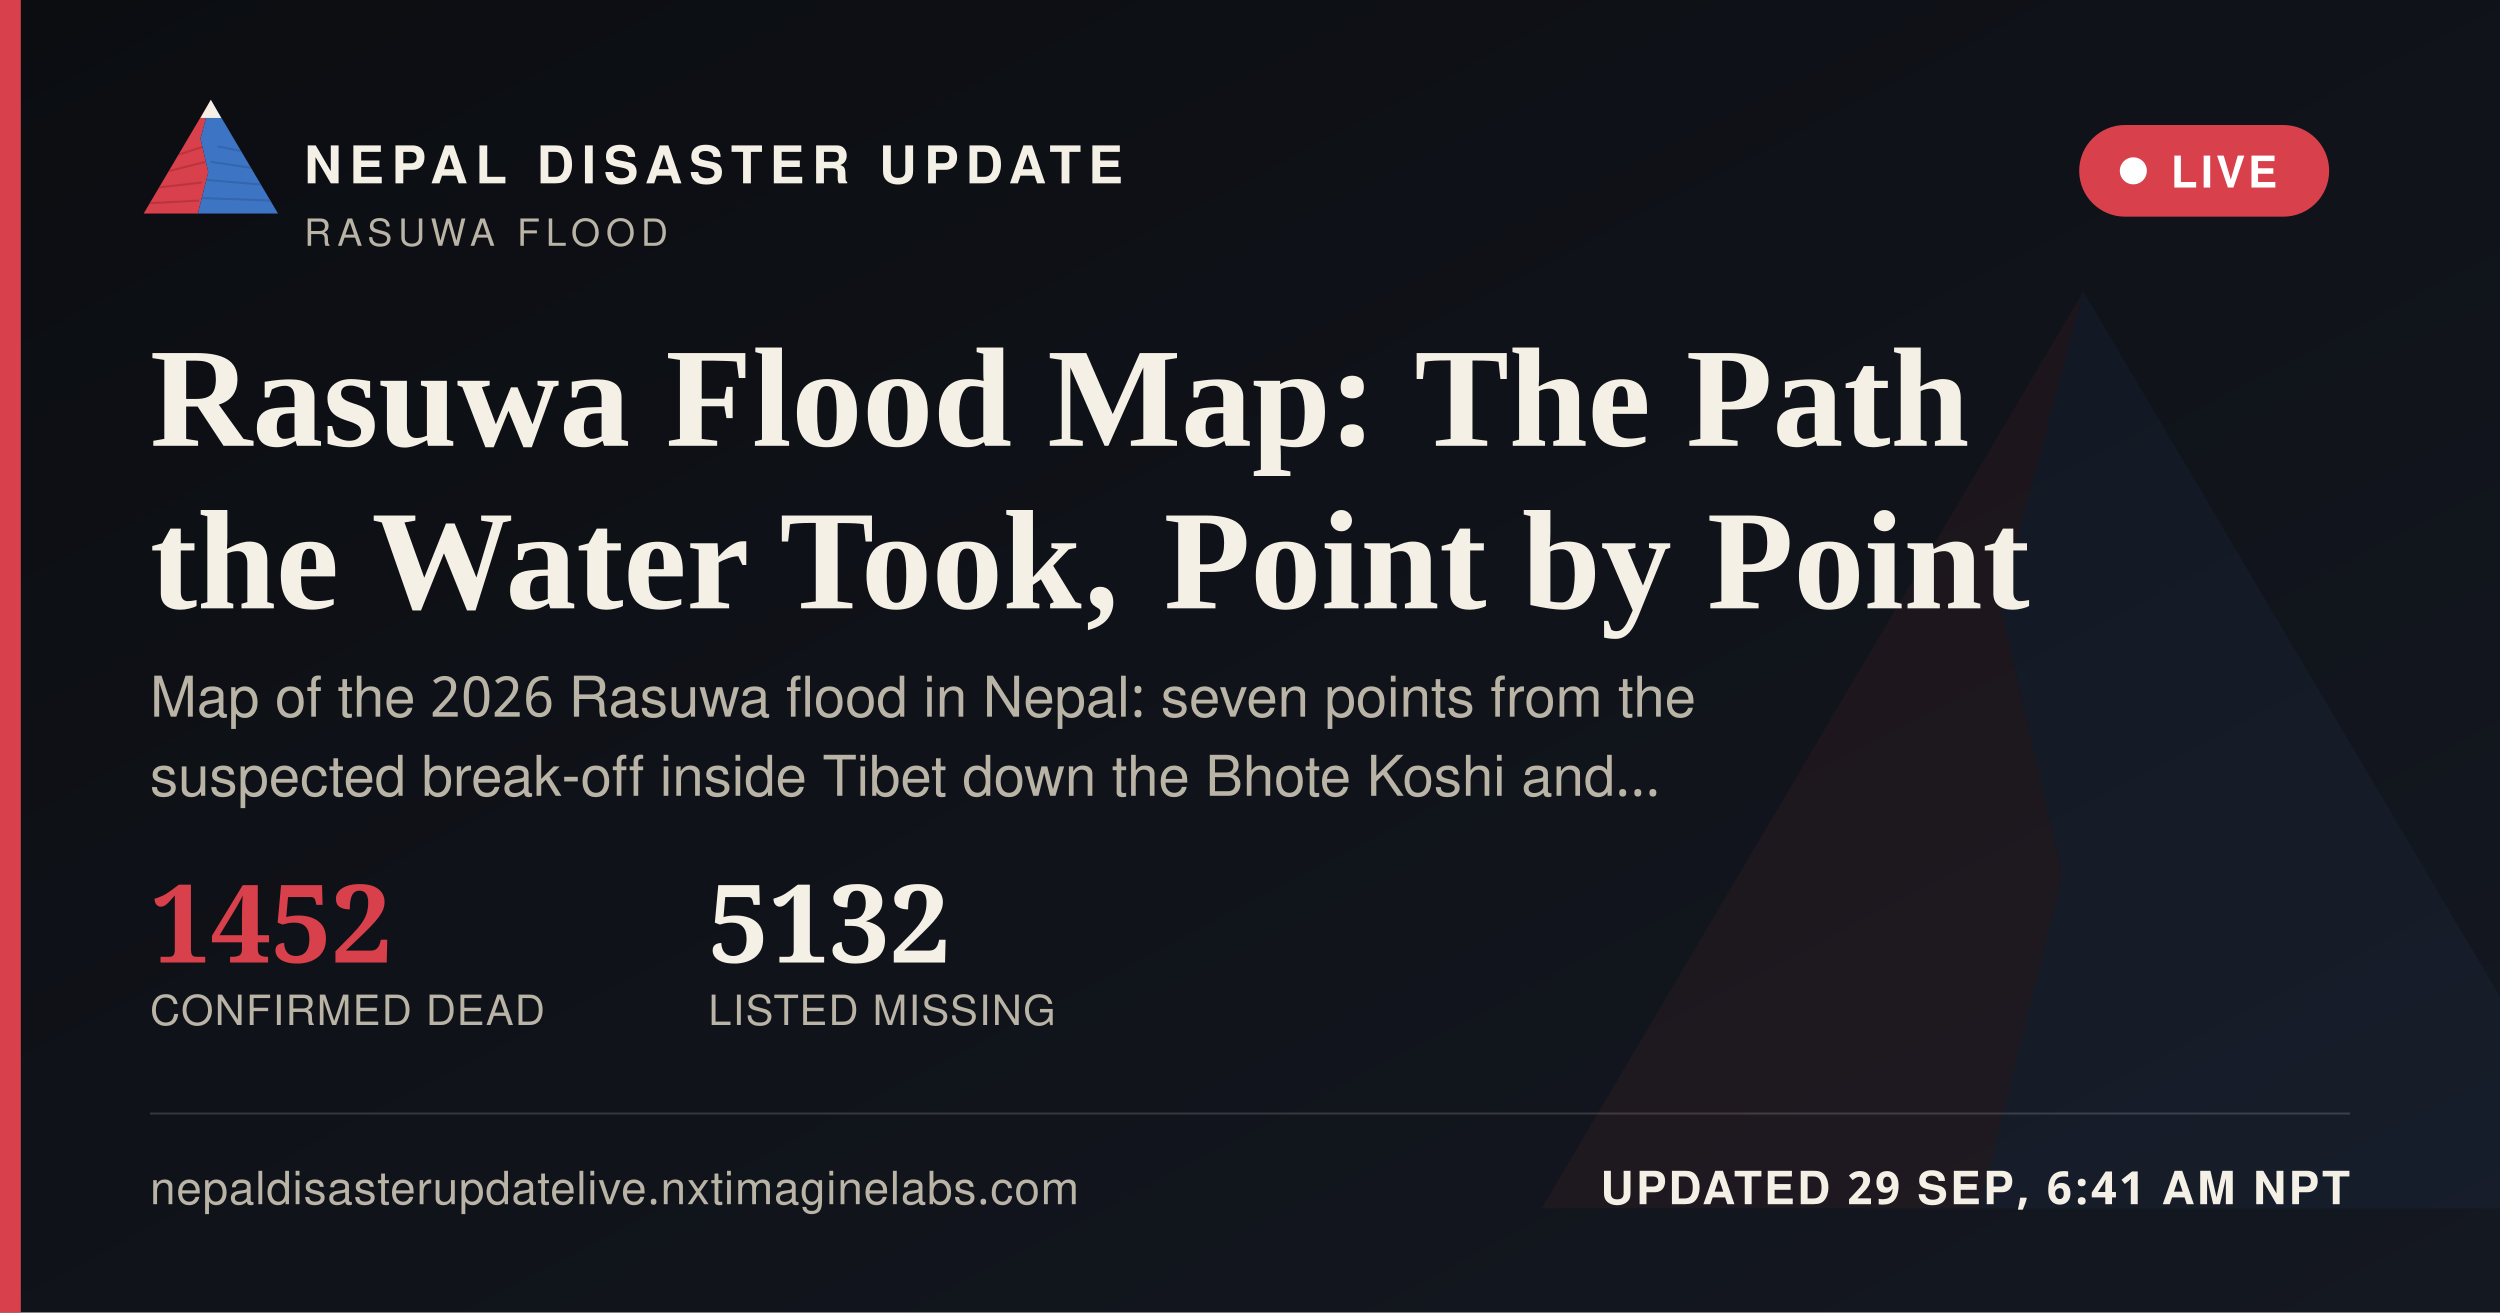
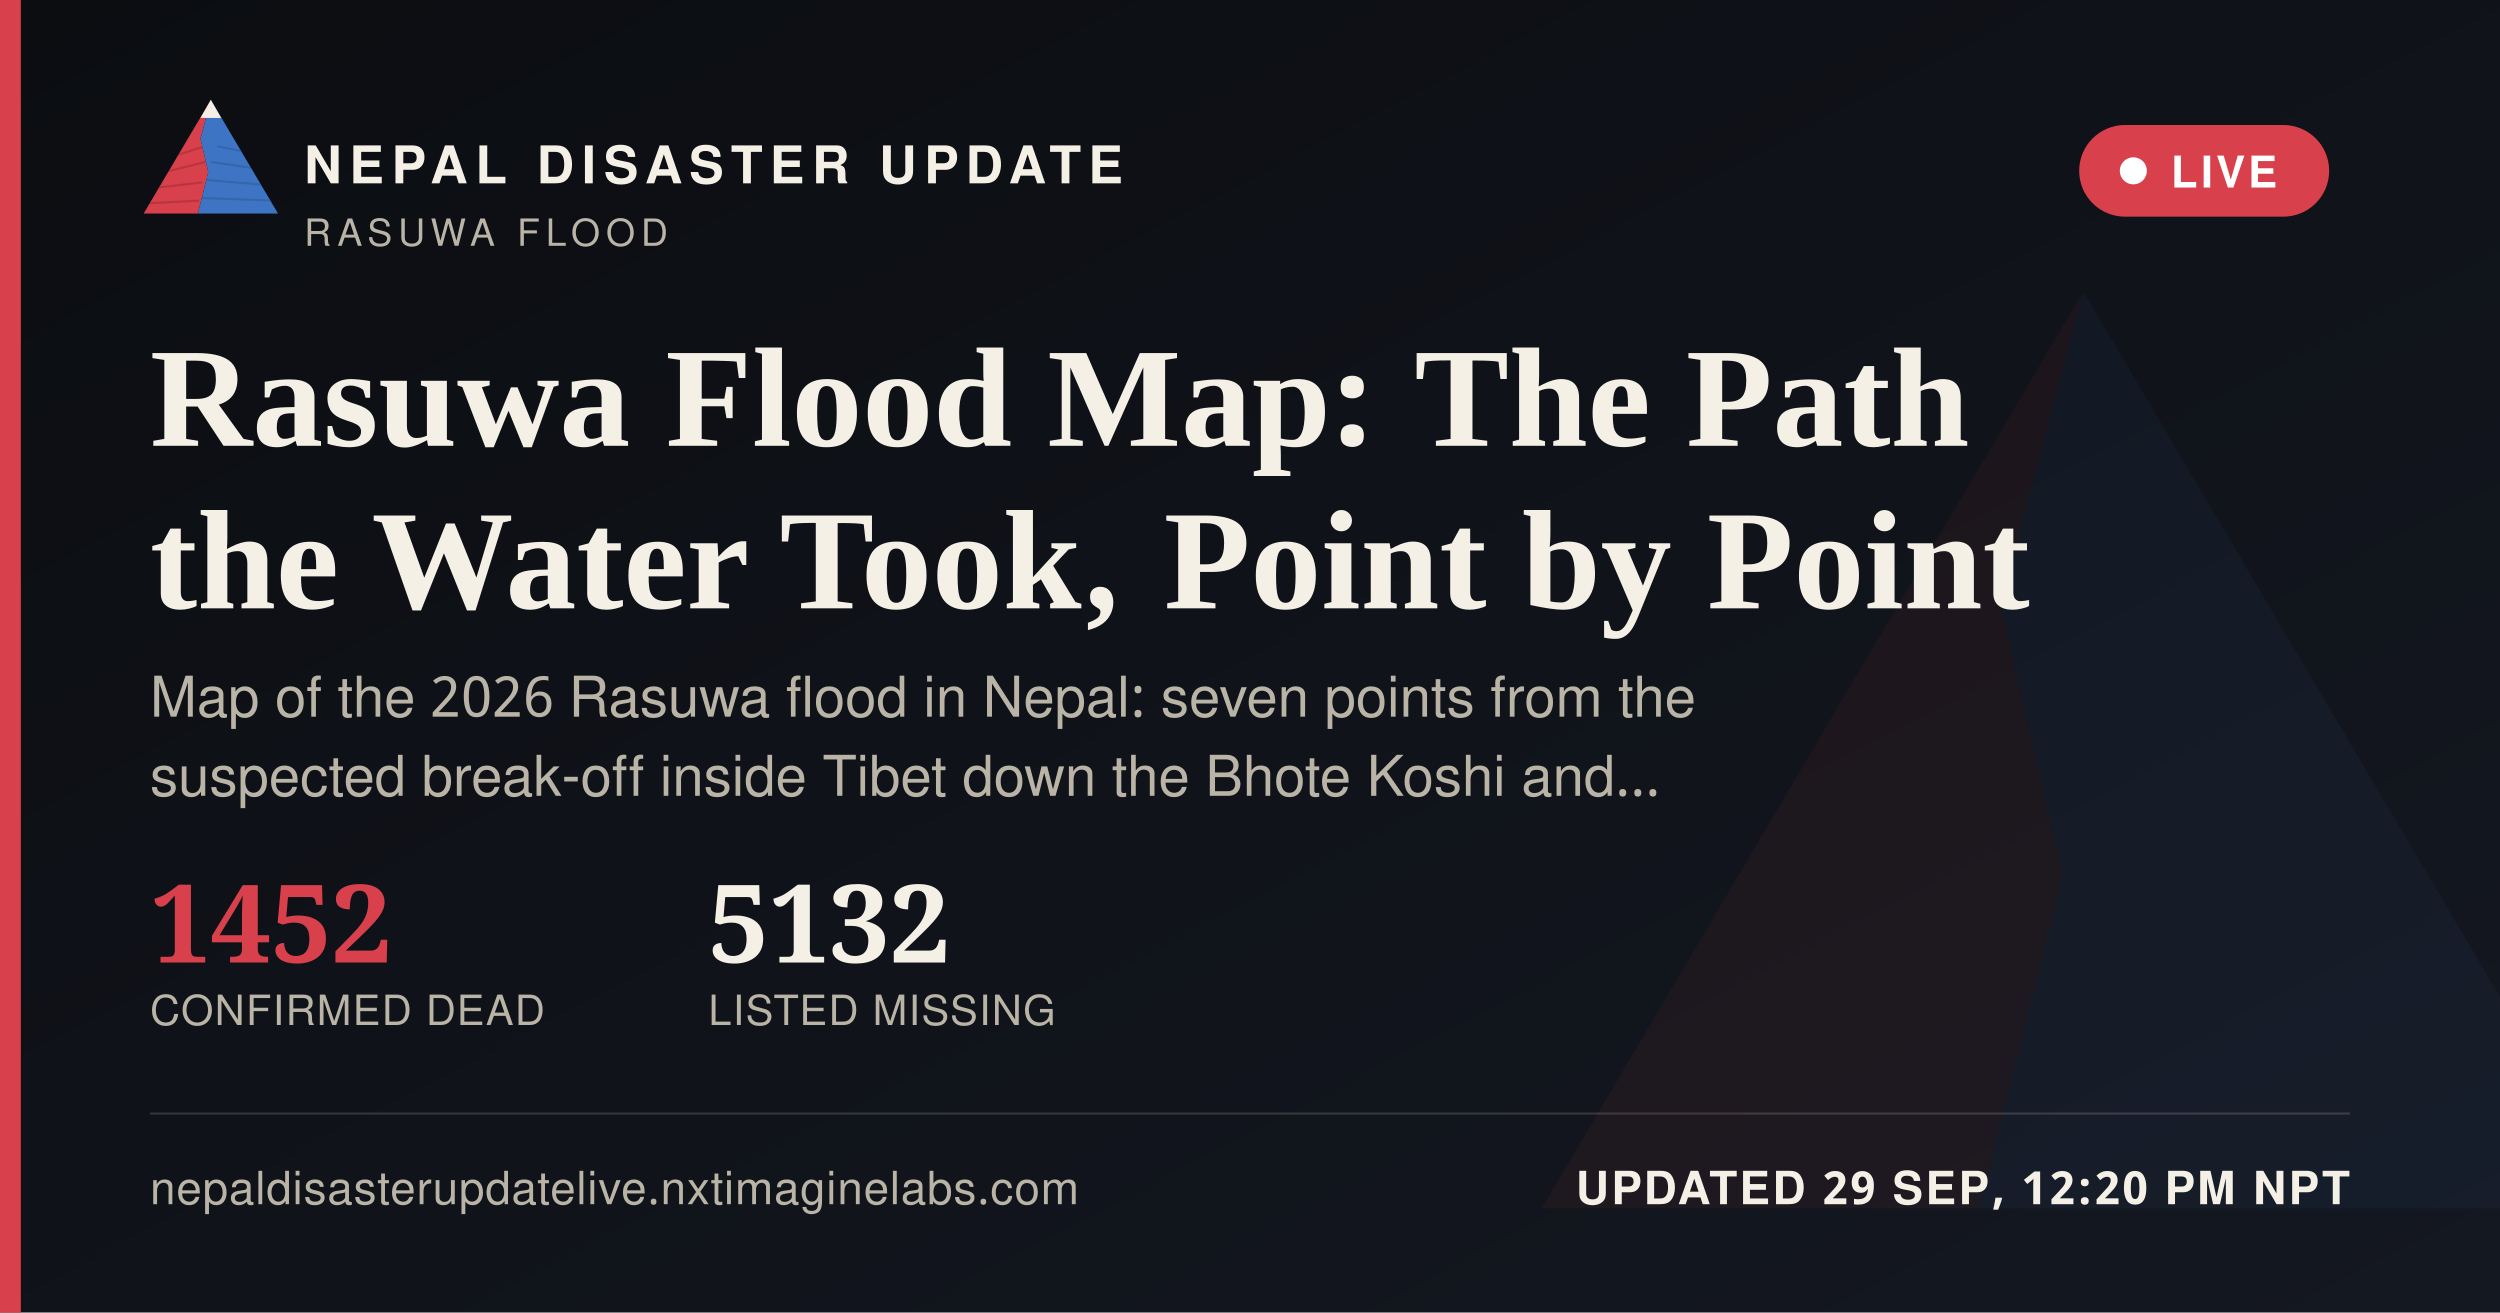
<svg xmlns="http://www.w3.org/2000/svg" width="1200" height="630" viewBox="0 0 1200 630">
  <defs>
    <linearGradient id="ogbg" x1="0" y1="0" x2="1" y2="1">
      <stop offset="0" stop-color="#0B0D11" />
      <stop offset="1" stop-color="#141821" />
    </linearGradient>
  </defs>
  <rect width="1200" height="630" fill="url(#ogbg)" />
  <g transform="translate(700,60) scale(5)" opacity="0.06">
    <polygon points="60,16 52,46 58,72 50,104 8,104" fill="#D8404B" />
    <polygon points="60,16 112,104 50,104 58,72 52,46" fill="#3D74C4" />
  </g>
  <rect x="0" y="0" width="10" height="630" fill="#D8404B" />
  <g transform="translate(64,38) scale(0.62)">
    <g>
      <defs>
        <clipPath id="ogLc">
          <polygon points="60,16 52,46 58,72 50,104 8,104" />
        </clipPath>
        <clipPath id="ogRc">
          <polygon points="60,16 112,104 50,104 58,72 52,46" />
        </clipPath>
      </defs>
      <polygon points="60,16 52,46 58,72 50,104 8,104" fill="#D8404B" />
      <g clip-path="url(#ogLc)" stroke="#A32A34" stroke-width="1.6" fill="none" opacity="0.55">
        <path d="M30,60 L55,52" />
        <path d="M24,72 L56,64" />
        <path d="M18,84 L53,80" />
        <path d="M13,96 L51,94" />
      </g>
      <polygon points="60,16 112,104 50,104 58,72 52,46" fill="#3D74C4" />
      <g clip-path="url(#ogRc)" stroke="#2A5793" stroke-width="1.6" fill="none" opacity="0.5">
        <path d="M65,52 L95,58" />
        <path d="M60,64 L100,70" />
        <path d="M56,78 L104,82" />
        <path d="M52,92 L108,94" />
      </g>
      <polygon points="60,16 52,30 68,30" fill="#F4F0E6" />
    </g>
  </g>
  <text x="146" y="88" font-family="'Public Sans', 'Noto Sans Devanagari', 'Helvetica Neue', Helvetica, Arial, sans-serif" font-size="25" font-weight="800" letter-spacing="3.6" fill="#F4F0E6">NEPAL DISASTER UPDATE</text>
  <text x="146" y="118" font-family="'Public Sans', 'Noto Sans Devanagari', 'Helvetica Neue', Helvetica, Arial, sans-serif" font-size="18" letter-spacing="2.8" fill="#B9B4A6">RASUWA FLOOD</text>
  <g>
    <rect x="998" y="60" width="120" height="44" rx="22" fill="#D8404B" stroke="none" />
    <circle cx="1024" cy="82" r="6.5" fill="#FFFFFF" />
    <text x="1042" y="90" font-family="'Public Sans', 'Noto Sans Devanagari', 'Helvetica Neue', Helvetica, Arial, sans-serif" font-size="21" font-weight="700" letter-spacing="1.6" fill="#FFFFFF">LIVE</text>
  </g>
  <text x="72" y="214" font-family="Newsreader, 'Noto Serif Devanagari', Georgia, 'Times New Roman', serif" font-size="68" font-weight="600" fill="#F4F0E6">Rasuwa Flood Map: The Path</text>
  <text x="72" y="292" font-family="Newsreader, 'Noto Serif Devanagari', Georgia, 'Times New Roman', serif" font-size="68" font-weight="600" fill="#F4F0E6">the Water Took, Point by Point</text>
  <text x="72" y="344" font-family="'Public Sans', 'Noto Sans Devanagari', 'Helvetica Neue', Helvetica, Arial, sans-serif" font-size="27" fill="#B9B4A6">Map of the 2026 Rasuwa flood in Nepal: seven points from the</text>
  <text x="72" y="382" font-family="'Public Sans', 'Noto Sans Devanagari', 'Helvetica Neue', Helvetica, Arial, sans-serif" font-size="27" fill="#B9B4A6">suspected break-off inside Tibet down the Bhote Koshi and…</text>
  <g transform="translate(72,462)">
    <text x="0" y="0" font-family="Newsreader, 'Noto Serif Devanagari', Georgia, 'Times New Roman', serif" font-size="52" font-weight="600" fill="#D8404B">1452</text>
    <text x="0" y="30" font-family="'Public Sans', 'Noto Sans Devanagari', 'Helvetica Neue', Helvetica, Arial, sans-serif" font-size="20" letter-spacing="0.6" fill="#B9B4A6">CONFIRMED DEAD</text>
    <text x="268" y="0" font-family="Newsreader, 'Noto Serif Devanagari', Georgia, 'Times New Roman', serif" font-size="52" font-weight="600" fill="#F4F0E6">5132</text>
    <text x="268" y="30" font-family="'Public Sans', 'Noto Sans Devanagari', 'Helvetica Neue', Helvetica, Arial, sans-serif" font-size="20" letter-spacing="0.6" fill="#B9B4A6">LISTED MISSING</text>
  </g>
  <rect x="72" y="534" width="1056" height="1" fill="rgba(244,240,230,0.16)" />
  <text x="72" y="578" font-family="'Public Sans', 'Noto Sans Devanagari', 'Helvetica Neue', Helvetica, Arial, sans-serif" font-size="22" fill="#B9B4A6" letter-spacing="0.4">nepaldisasterupdatelive.nxtimaginelabs.com</text>
-   <text x="1128" y="578" text-anchor="end" font-family="'Public Sans', 'Noto Sans Devanagari', 'Helvetica Neue', Helvetica, Arial, sans-serif" font-size="22" font-weight="700" letter-spacing="1.2" fill="#F4F0E6">UPDATED 29 SEP, 6:41 AM NPT</text>
+   <text x="1128" y="578" text-anchor="end" font-family="'Public Sans', 'Noto Sans Devanagari', 'Helvetica Neue', Helvetica, Arial, sans-serif" font-size="22" font-weight="700" letter-spacing="1.2" fill="#F4F0E6">UPDATED 29 SEP, 12:20 PM NPT</text>
</svg>
